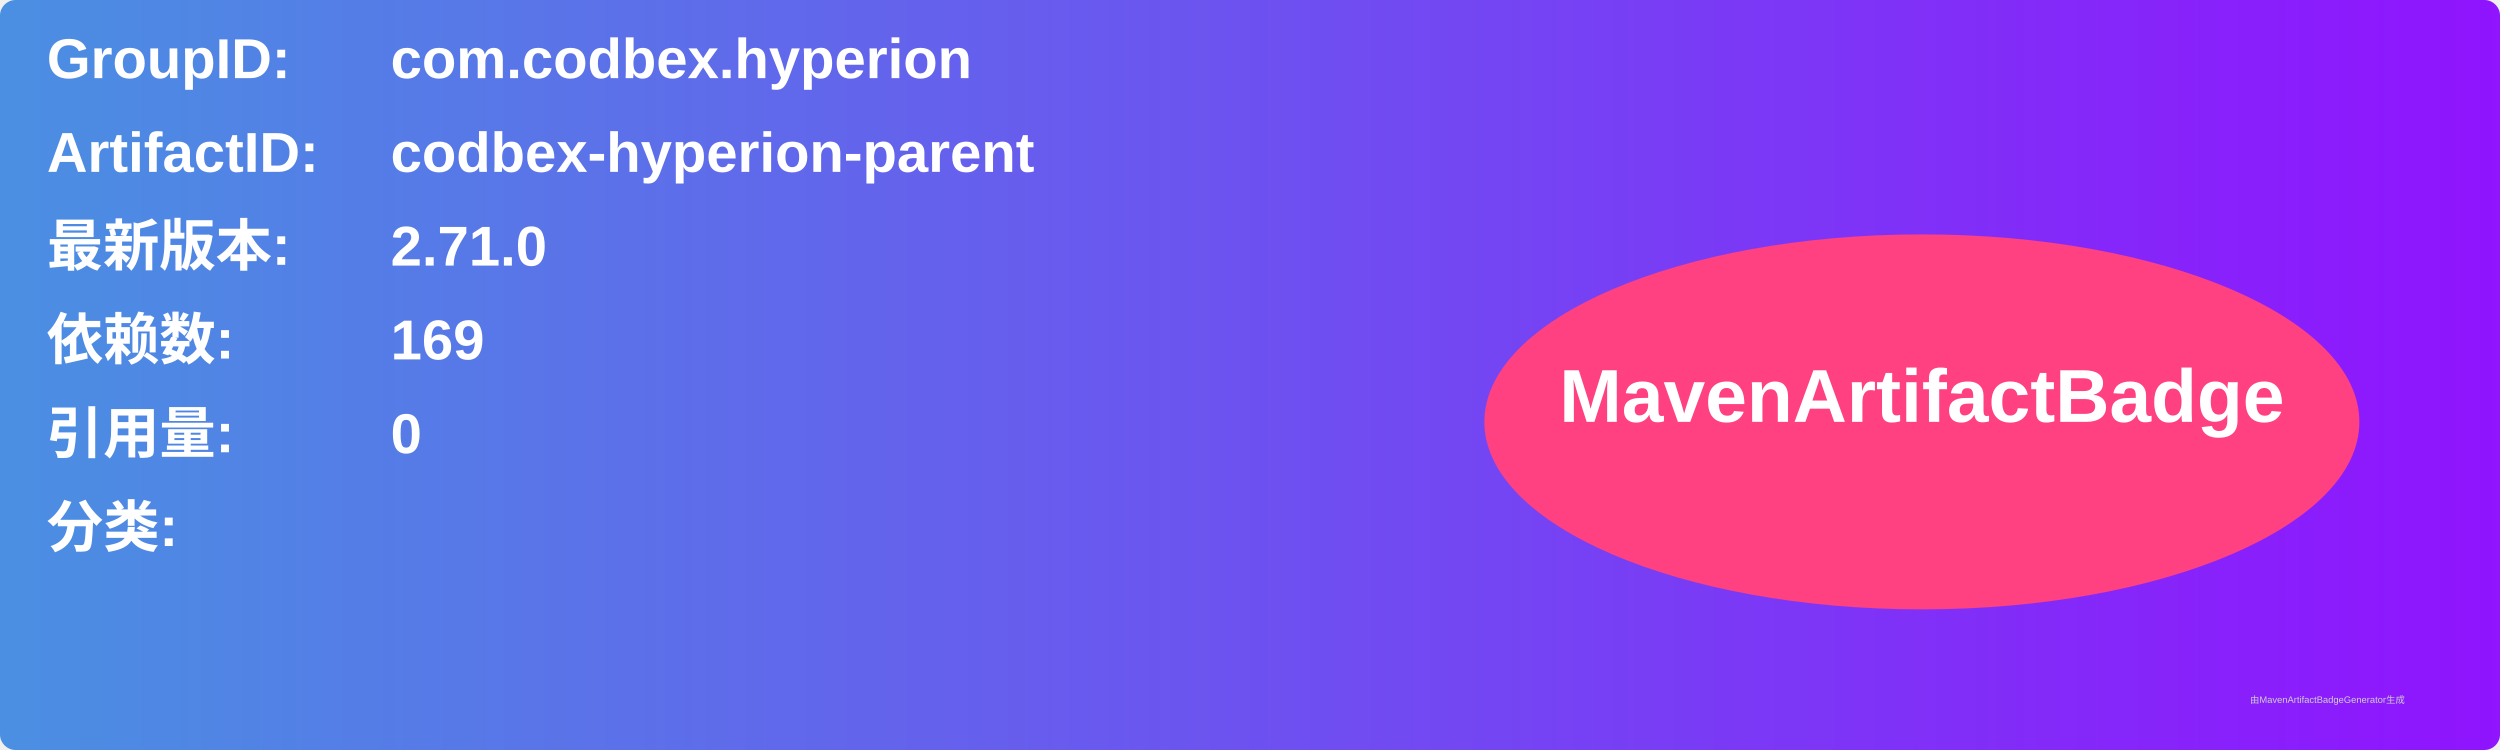
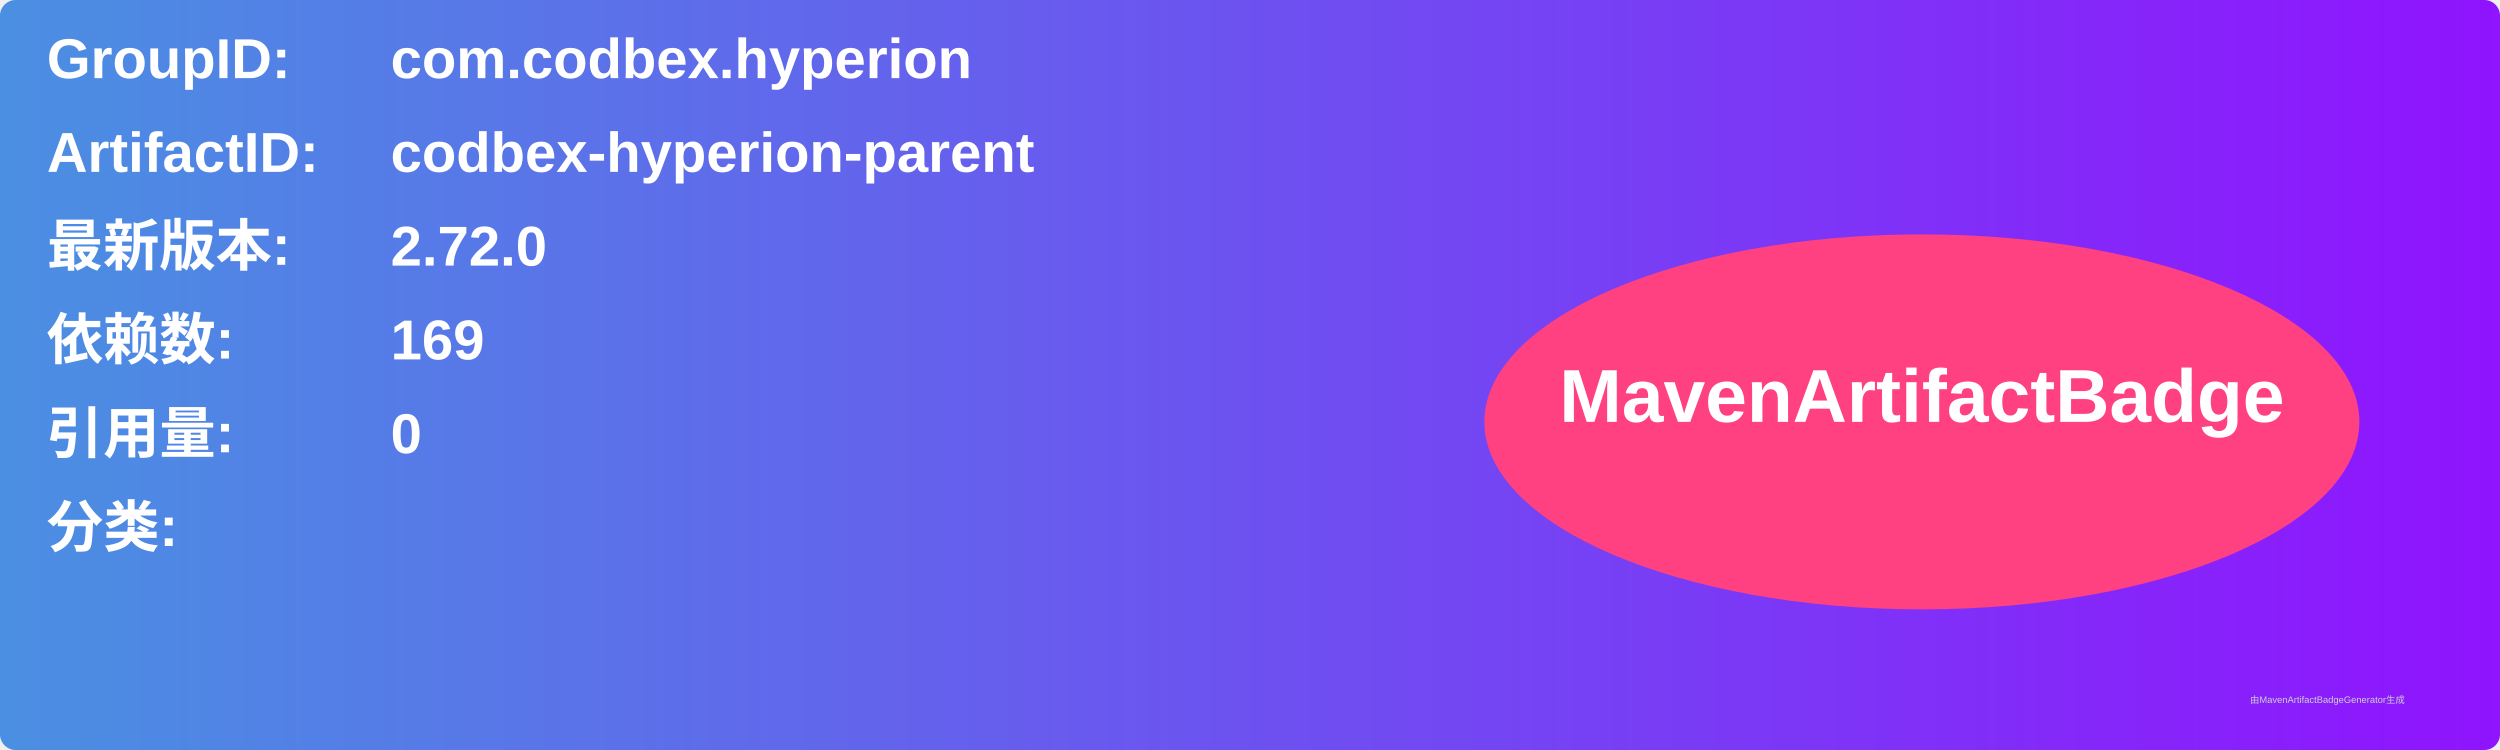
<svg xmlns="http://www.w3.org/2000/svg" width="800" height="240" viewBox="0 0 800 240">
  <linearGradient id="grad" x1="0%" y1="0%" x2="100%" y2="0%">
    <stop offset="0%" stop-color="#4a90e2" />
    <stop offset="100%" stop-color="#9013fe" />
  </linearGradient>
  <rect width="100%" height="100%" rx="5" ry="5" fill="url(#grad)" />
  <g transform="translate(15, 15)">
    <text x="0" y="10" font-family="Arial" font-size="18" fill="white" font-weight="bold" width="260">GroupID:</text>
    <text x="110" y="10" font-family="Arial" font-size="18" fill="white" font-weight="bold" width="460">com.codbex.hyperion</text>
    <text x="0" y="40" font-family="Arial" font-size="18" fill="white" font-weight="bold" width="260">ArtifactID:</text>
    <text x="110" y="40" font-family="Arial" font-size="18" fill="white" font-weight="bold" width="460">codbex-hyperion-parent</text>
    <text x="0" y="70" font-family="Arial" font-size="18" fill="white" font-weight="bold">最新版本:</text>
    <text x="110" y="70" font-family="Arial" font-size="18" fill="white" font-weight="bold">
-       <tspan font-weight="bold">2.71.0</tspan>
+       <tspan font-weight="bold">2.72.0</tspan>
    </text>
    <text x="0" y="100" font-family="Arial" font-size="18" fill="white" font-weight="bold">依赖数: </text>
    <text x="110" y="100" font-family="Arial" font-size="18" fill="white">
      <tspan font-weight="bold">169</tspan>
    </text>
    <text x="0" y="130" font-family="Arial" font-size="18" fill="white" font-weight="bold">引用量: </text>
    <text x="110" y="130" font-family="Arial" font-size="18" fill="white">
      <tspan font-weight="bold">0</tspan>
    </text>
    <text x="0" y="160" font-family="Arial" font-size="18" fill="white" font-weight="bold">分类:</text>
    <text x="10" y="190" font-family="Arial" font-size="10" fill="white">
      <tspan font-weight="bold" />
    </text>
    <ellipse cx="600" cy="120" rx="140" ry="60" fill="#ff4081" />
    <text x="600" y="120" text-anchor="middle" font-family="Arial" font-size="24" fill="white" font-weight="bold">MavenArtifactBadge</text>
  </g>
  <text x="720" y="225" font-family="Arial" font-size="3" fill="#d0d0d0">由MavenArtifactBadgeGenerator生成</text>
</svg>
